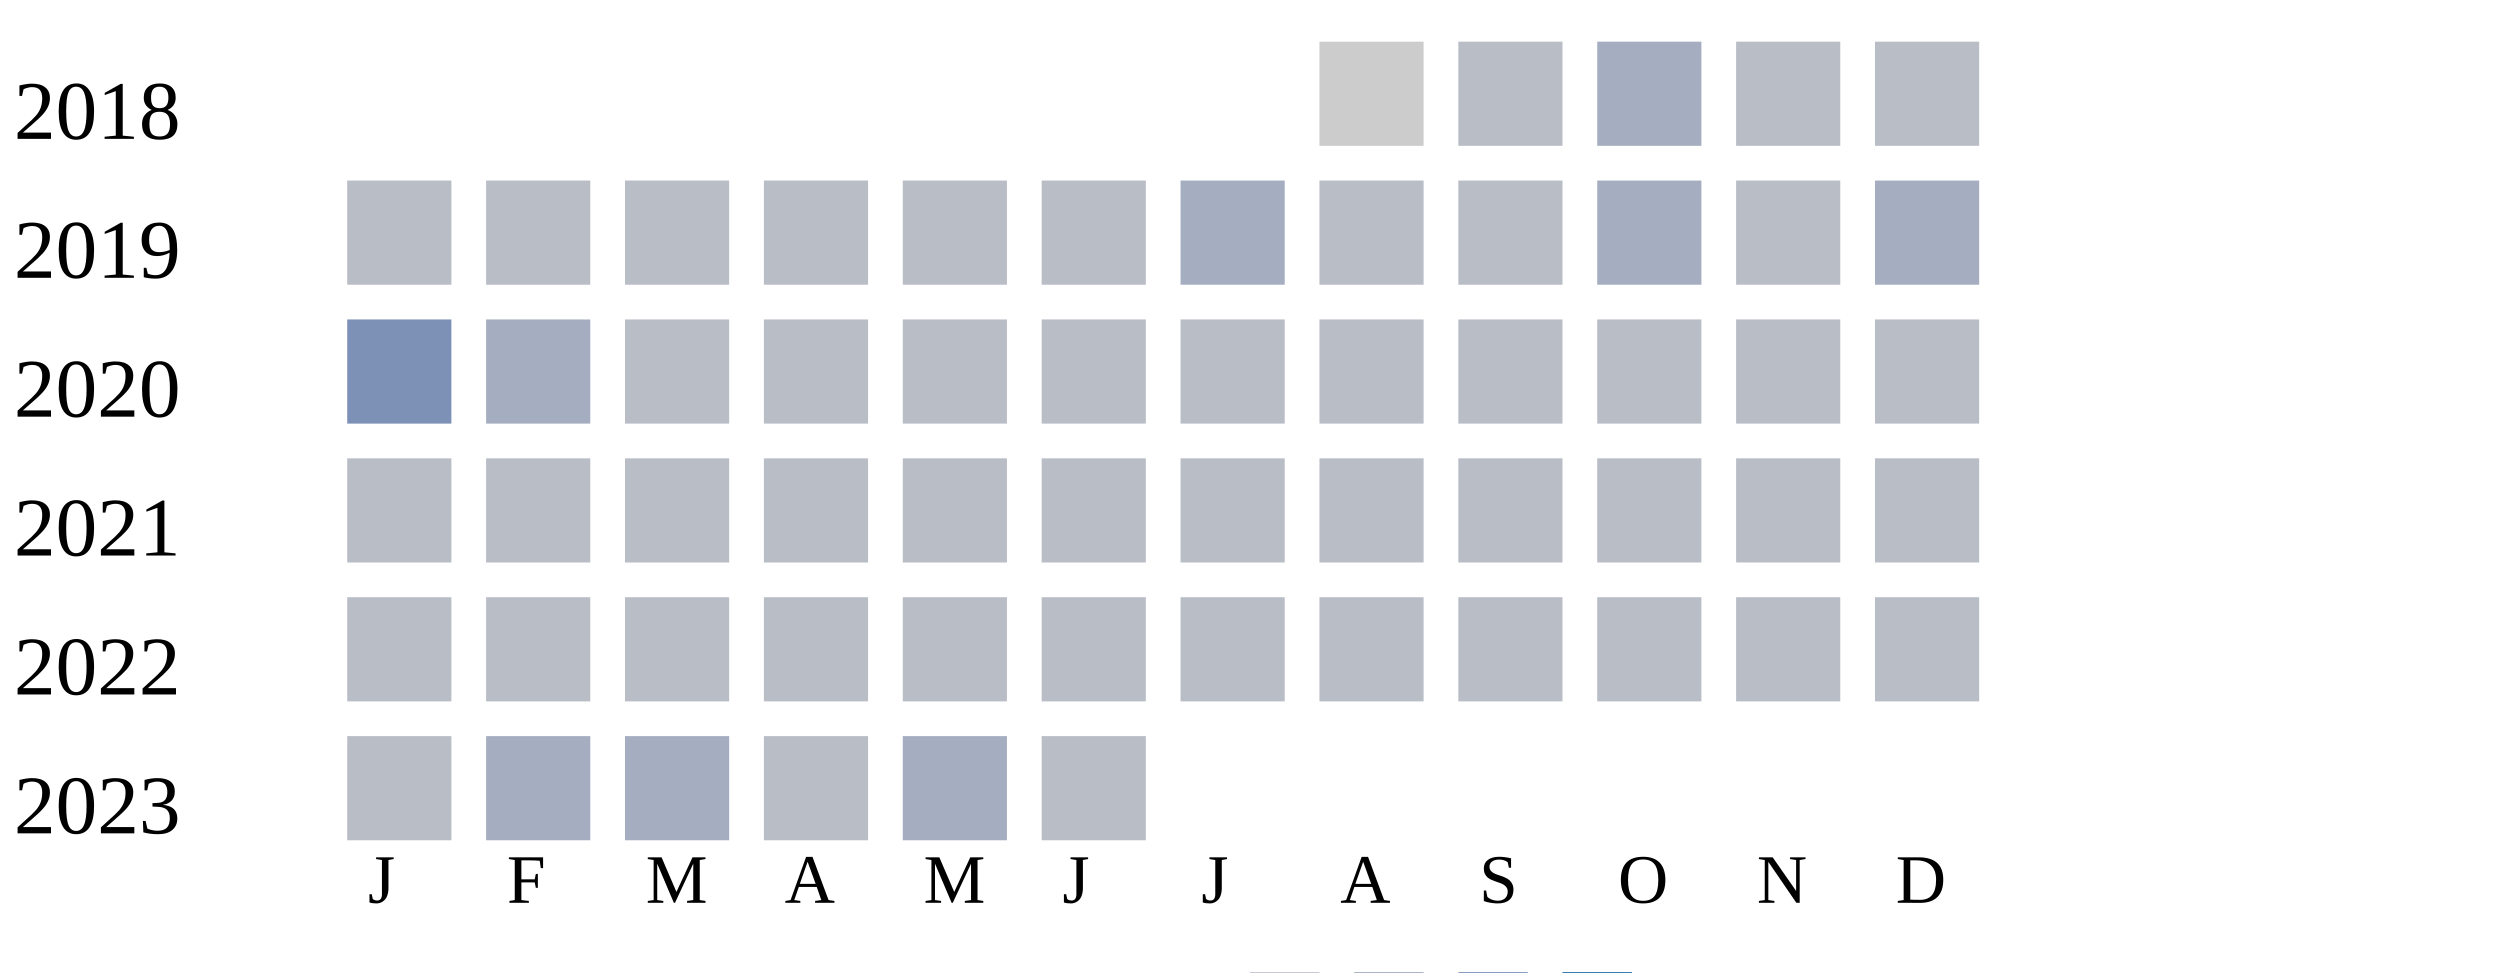
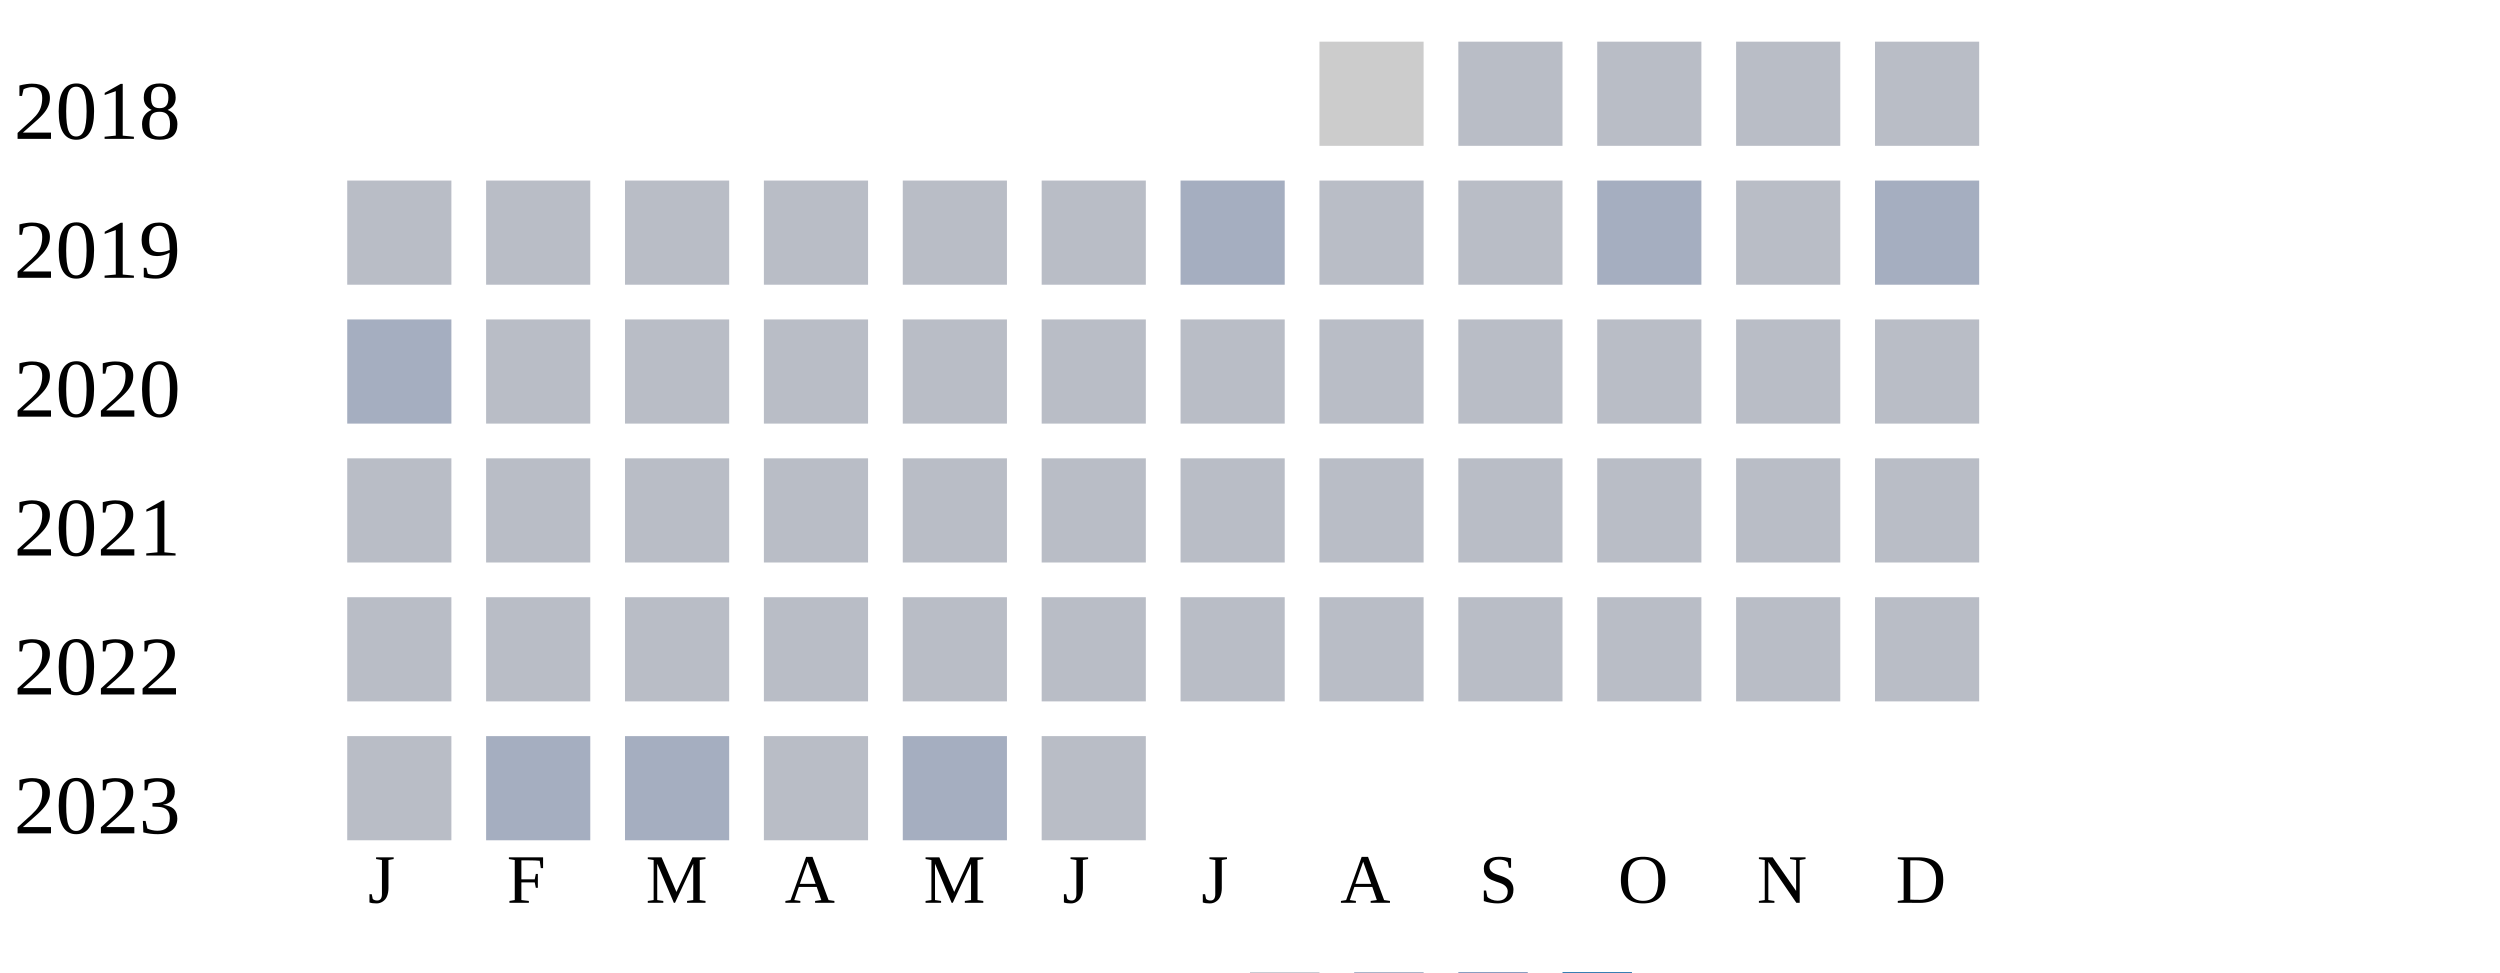
<svg xmlns="http://www.w3.org/2000/svg" width="360" height="140">
  <g transform="translate(0 0)">
    <text x="2" y="20">2018</text>
    <rect x="190" y="6" width="15" height="15" fill="#cccccc" />
    <rect x="210" y="6" width="15" height="15" fill="#b9bdc6" />
-     <rect x="230" y="6" width="15" height="15" fill="#a5aec0" />
+     <rect x="230" y="6" width="15" height="15" fill="#b9bdc6" />
    <rect x="250" y="6" width="15" height="15" fill="#b9bdc6" />
    <rect x="270" y="6" width="15" height="15" fill="#b9bdc6" />
  </g>
  <g transform="translate(0 20)">
    <text x="2" y="20">2019</text>
    <rect x="50" y="6" width="15" height="15" fill="#b9bdc6" />
    <rect x="70" y="6" width="15" height="15" fill="#b9bdc6" />
    <rect x="90" y="6" width="15" height="15" fill="#b9bdc6" />
    <rect x="110" y="6" width="15" height="15" fill="#b9bdc6" />
    <rect x="130" y="6" width="15" height="15" fill="#b9bdc6" />
    <rect x="150" y="6" width="15" height="15" fill="#b9bdc6" />
    <rect x="170" y="6" width="15" height="15" fill="#a5aec0" />
    <rect x="190" y="6" width="15" height="15" fill="#b9bdc6" />
    <rect x="210" y="6" width="15" height="15" fill="#b9bdc6" />
    <rect x="230" y="6" width="15" height="15" fill="#a5aec0" />
    <rect x="250" y="6" width="15" height="15" fill="#b9bdc6" />
    <rect x="270" y="6" width="15" height="15" fill="#a5aec0" />
  </g>
  <g transform="translate(0 40)">
    <text x="2" y="20">2020</text>
-     <rect x="50" y="6" width="15" height="15" fill="#7d90b5" />
-     <rect x="70" y="6" width="15" height="15" fill="#a5aec0" />
+     <rect x="50" y="6" width="15" height="15" fill="#a5aec0" />
+     <rect x="70" y="6" width="15" height="15" fill="#b9bdc6" />
    <rect x="90" y="6" width="15" height="15" fill="#b9bdc6" />
    <rect x="110" y="6" width="15" height="15" fill="#b9bdc6" />
    <rect x="130" y="6" width="15" height="15" fill="#b9bdc6" />
    <rect x="150" y="6" width="15" height="15" fill="#b9bdc6" />
    <rect x="170" y="6" width="15" height="15" fill="#b9bdc6" />
    <rect x="190" y="6" width="15" height="15" fill="#b9bdc6" />
    <rect x="210" y="6" width="15" height="15" fill="#b9bdc6" />
    <rect x="230" y="6" width="15" height="15" fill="#b9bdc6" />
    <rect x="250" y="6" width="15" height="15" fill="#b9bdc6" />
    <rect x="270" y="6" width="15" height="15" fill="#b9bdc6" />
  </g>
  <g transform="translate(0 60)">
    <text x="2" y="20">2021</text>
    <rect x="50" y="6" width="15" height="15" fill="#b9bdc6" />
    <rect x="70" y="6" width="15" height="15" fill="#b9bdc6" />
    <rect x="90" y="6" width="15" height="15" fill="#b9bdc6" />
    <rect x="110" y="6" width="15" height="15" fill="#b9bdc6" />
    <rect x="130" y="6" width="15" height="15" fill="#b9bdc6" />
    <rect x="150" y="6" width="15" height="15" fill="#b9bdc6" />
    <rect x="170" y="6" width="15" height="15" fill="#b9bdc6" />
    <rect x="190" y="6" width="15" height="15" fill="#b9bdc6" />
    <rect x="210" y="6" width="15" height="15" fill="#b9bdc6" />
    <rect x="230" y="6" width="15" height="15" fill="#b9bdc6" />
    <rect x="250" y="6" width="15" height="15" fill="#b9bdc6" />
    <rect x="270" y="6" width="15" height="15" fill="#b9bdc6" />
  </g>
  <g transform="translate(0 80)">
    <text x="2" y="20">2022</text>
    <rect x="50" y="6" width="15" height="15" fill="#b9bdc6" />
    <rect x="70" y="6" width="15" height="15" fill="#b9bdc6" />
    <rect x="90" y="6" width="15" height="15" fill="#b9bdc6" />
    <rect x="110" y="6" width="15" height="15" fill="#b9bdc6" />
    <rect x="130" y="6" width="15" height="15" fill="#b9bdc6" />
    <rect x="150" y="6" width="15" height="15" fill="#b9bdc6" />
    <rect x="170" y="6" width="15" height="15" fill="#b9bdc6" />
    <rect x="190" y="6" width="15" height="15" fill="#b9bdc6" />
    <rect x="210" y="6" width="15" height="15" fill="#b9bdc6" />
    <rect x="230" y="6" width="15" height="15" fill="#b9bdc6" />
    <rect x="250" y="6" width="15" height="15" fill="#b9bdc6" />
    <rect x="270" y="6" width="15" height="15" fill="#b9bdc6" />
  </g>
  <g transform="translate(0 100)">
    <text x="2" y="20">2023</text>
    <rect x="50" y="6" width="15" height="15" fill="#b9bdc6" />
    <rect x="70" y="6" width="15" height="15" fill="#a5aec0" />
    <rect x="90" y="6" width="15" height="15" fill="#a5aec0" />
    <rect x="110" y="6" width="15" height="15" fill="#b9bdc6" />
    <rect x="130" y="6" width="15" height="15" fill="#a5aec0" />
    <rect x="150" y="6" width="15" height="15" fill="#b9bdc6" />
  </g>
  <text style="font-size: 10px; text-align: center" x="53" y="130">J</text>
  <text style="font-size: 10px; text-align: center" x="73" y="130">F</text>
  <text style="font-size: 10px; text-align: center" x="93" y="130">M</text>
  <text style="font-size: 10px; text-align: center" x="113" y="130">A</text>
  <text style="font-size: 10px; text-align: center" x="133" y="130">M</text>
  <text style="font-size: 10px; text-align: center" x="153" y="130">J</text>
  <text style="font-size: 10px; text-align: center" x="173" y="130">J</text>
  <text style="font-size: 10px; text-align: center" x="193" y="130">A</text>
  <text style="font-size: 10px; text-align: center" x="213" y="130">S</text>
  <text style="font-size: 10px; text-align: center" x="233" y="130">O</text>
  <text style="font-size: 10px; text-align: center" x="253" y="130">N</text>
  <text style="font-size: 10px; text-align: center" x="273" y="130">D</text>
  <text style="font-size: 10px;" x="155" y="149">Less</text>
  <rect fill="#b9bdc6" width="10" height="10" x="180" y="140" />
  <rect fill="#919fba" width="10" height="10" x="195" y="140" />
  <rect fill="#6882ae" width="10" height="10" x="210" y="140" />
  <rect fill="#005a9c" width="10" height="10" x="225" y="140" />
  <text x="240" y="149" style="font-size: 10px;">More</text>
</svg>
